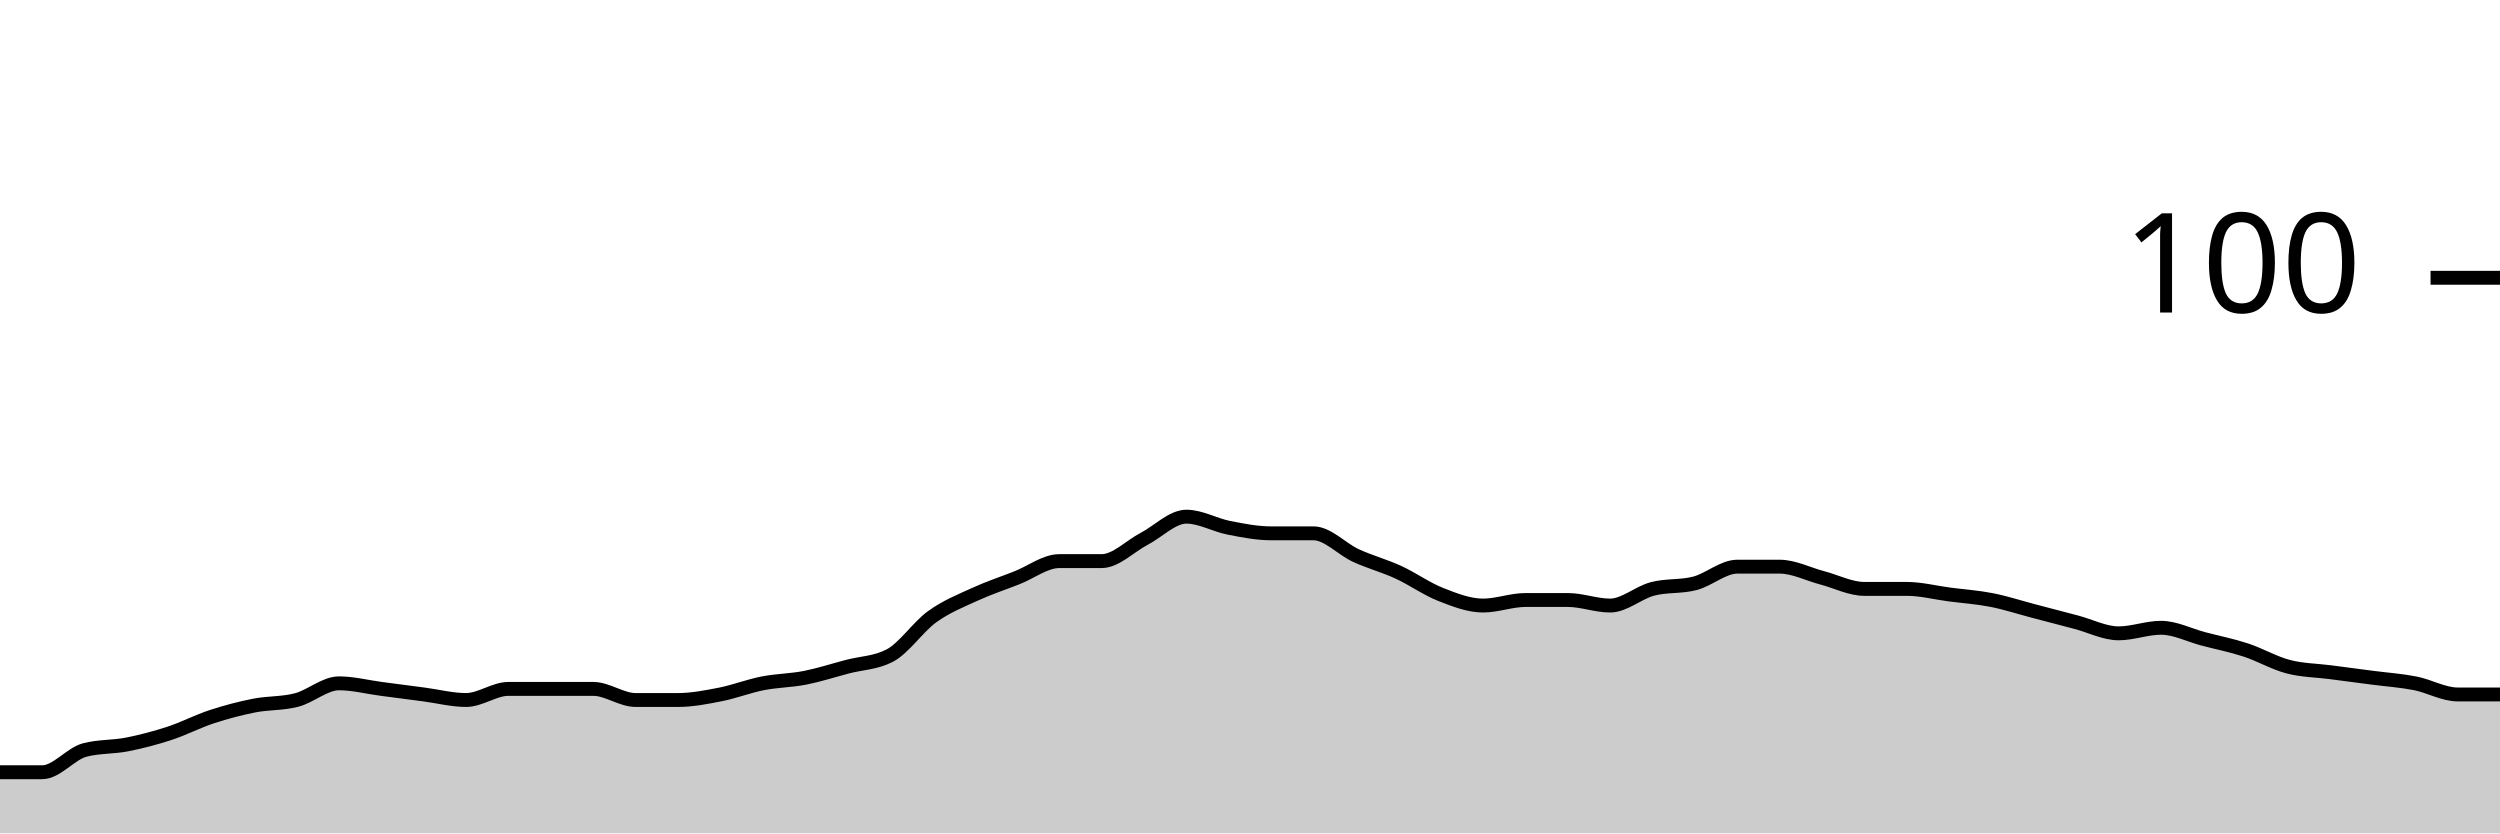
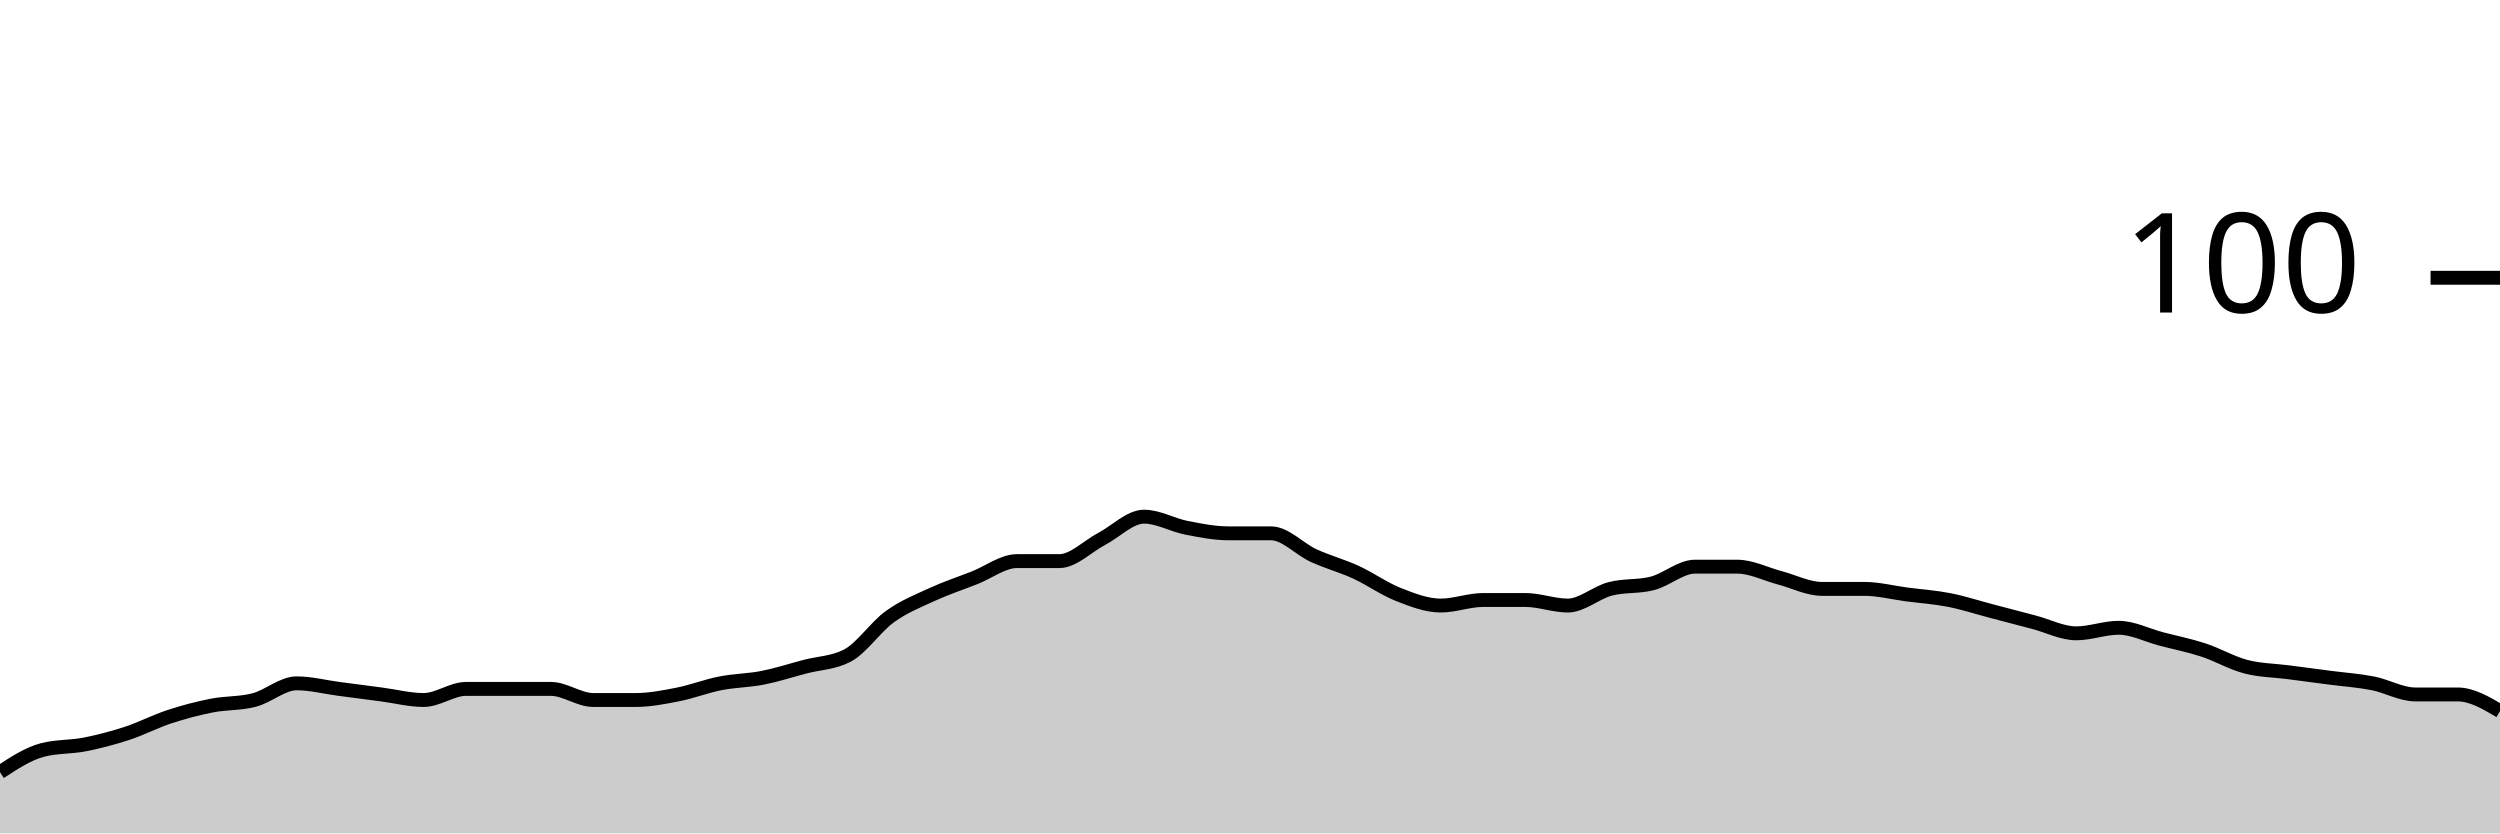
<svg xmlns="http://www.w3.org/2000/svg" viewBox="0 0 180 60">
  <g transform="translate(0,20)">
-     <path class="area" fill="rgba(0, 0, 0, 0.2)" d="M0,35.6C1.017,35.6,2.034,35.6,3.051,35.6C4.068,35.6,5.085,34.267,6.102,34C7.119,33.733,8.136,33.8,9.153,33.6C10.169,33.4,11.186,33.133,12.203,32.8C13.22,32.467,14.237,31.933,15.254,31.6C16.271,31.267,17.288,31,18.305,30.8C19.322,30.6,20.339,30.667,21.356,30.4C22.373,30.133,23.39,29.2,24.407,29.2C25.424,29.2,26.441,29.467,27.458,29.6C28.475,29.733,29.492,29.867,30.508,30C31.525,30.133,32.542,30.4,33.559,30.4C34.576,30.4,35.593,29.6,36.61,29.6C37.627,29.6,38.644,29.6,39.661,29.6C40.678,29.6,41.695,29.6,42.712,29.6C43.729,29.6,44.746,30.4,45.763,30.4C46.78,30.4,47.797,30.4,48.814,30.4C49.831,30.4,50.847,30.2,51.864,30C52.881,29.8,53.898,29.4,54.915,29.2C55.932,29,56.949,29,57.966,28.8C58.983,28.6,60,28.267,61.017,28C62.034,27.733,63.051,27.733,64.068,27.2C65.085,26.667,66.102,25.133,67.119,24.4C68.136,23.667,69.153,23.267,70.169,22.8C71.186,22.333,72.203,22,73.22,21.6C74.237,21.2,75.254,20.4,76.271,20.4C77.288,20.4,78.305,20.4,79.322,20.4C80.339,20.4,81.356,19.333,82.373,18.8C83.39,18.267,84.407,17.2,85.424,17.2C86.441,17.2,87.458,17.8,88.475,18C89.492,18.2,90.508,18.4,91.525,18.4C92.542,18.4,93.559,18.4,94.576,18.4C95.593,18.4,96.61,19.533,97.627,20C98.644,20.467,99.661,20.733,100.678,21.2C101.695,21.667,102.712,22.4,103.729,22.8C104.746,23.2,105.763,23.6,106.78,23.6C107.797,23.6,108.814,23.2,109.831,23.2C110.847,23.2,111.864,23.2,112.881,23.2C113.898,23.2,114.915,23.6,115.932,23.6C116.949,23.6,117.966,22.667,118.983,22.4C120,22.133,121.017,22.267,122.034,22C123.051,21.733,124.068,20.8,125.085,20.8C126.102,20.8,127.119,20.8,128.136,20.8C129.153,20.8,130.169,21.333,131.186,21.6C132.203,21.867,133.22,22.4,134.237,22.4C135.254,22.4,136.271,22.4,137.288,22.4C138.305,22.4,139.322,22.667,140.339,22.8C141.356,22.933,142.373,23,143.39,23.2C144.407,23.4,145.424,23.733,146.441,24C147.458,24.267,148.475,24.533,149.492,24.8C150.508,25.067,151.525,25.6,152.542,25.6C153.559,25.6,154.576,25.2,155.593,25.2C156.61,25.2,157.627,25.733,158.644,26C159.661,26.267,160.678,26.467,161.695,26.8C162.712,27.133,163.729,27.733,164.746,28C165.763,28.267,166.78,28.267,167.797,28.4C168.814,28.533,169.831,28.667,170.847,28.8C171.864,28.933,172.881,29,173.898,29.2C174.915,29.4,175.932,30,176.949,30C177.966,30,178.983,30,180,30L180,40C178.983,40,177.966,40,176.949,40C175.932,40,174.915,40,173.898,40C172.881,40,171.864,40,170.847,40C169.831,40,168.814,40,167.797,40C166.78,40,165.763,40,164.746,40C163.729,40,162.712,40,161.695,40C160.678,40,159.661,40,158.644,40C157.627,40,156.61,40,155.593,40C154.576,40,153.559,40,152.542,40C151.525,40,150.508,40,149.492,40C148.475,40,147.458,40,146.441,40C145.424,40,144.407,40,143.39,40C142.373,40,141.356,40,140.339,40C139.322,40,138.305,40,137.288,40C136.271,40,135.254,40,134.237,40C133.22,40,132.203,40,131.186,40C130.169,40,129.153,40,128.136,40C127.119,40,126.102,40,125.085,40C124.068,40,123.051,40,122.034,40C121.017,40,120,40,118.983,40C117.966,40,116.949,40,115.932,40C114.915,40,113.898,40,112.881,40C111.864,40,110.847,40,109.831,40C108.814,40,107.797,40,106.78,40C105.763,40,104.746,40,103.729,40C102.712,40,101.695,40,100.678,40C99.661,40,98.644,40,97.627,40C96.61,40,95.593,40,94.576,40C93.559,40,92.542,40,91.525,40C90.508,40,89.492,40,88.475,40C87.458,40,86.441,40,85.424,40C84.407,40,83.39,40,82.373,40C81.356,40,80.339,40,79.322,40C78.305,40,77.288,40,76.271,40C75.254,40,74.237,40,73.22,40C72.203,40,71.186,40,70.169,40C69.153,40,68.136,40,67.119,40C66.102,40,65.085,40,64.068,40C63.051,40,62.034,40,61.017,40C60,40,58.983,40,57.966,40C56.949,40,55.932,40,54.915,40C53.898,40,52.881,40,51.864,40C50.847,40,49.831,40,48.814,40C47.797,40,46.78,40,45.763,40C44.746,40,43.729,40,42.712,40C41.695,40,40.678,40,39.661,40C38.644,40,37.627,40,36.61,40C35.593,40,34.576,40,33.559,40C32.542,40,31.525,40,30.508,40C29.492,40,28.475,40,27.458,40C26.441,40,25.424,40,24.407,40C23.39,40,22.373,40,21.356,40C20.339,40,19.322,40,18.305,40C17.288,40,16.271,40,15.254,40C14.237,40,13.22,40,12.203,40C11.186,40,10.169,40,9.153,40C8.136,40,7.119,40,6.102,40C5.085,40,4.068,40,3.051,40C2.034,40,1.017,40,0,40Z" />
-     <path class="line" stroke="black" fill="none" d="M0,35.6C1.017,35.6,2.034,35.6,3.051,35.6C4.068,35.6,5.085,34.267,6.102,34C7.119,33.733,8.136,33.8,9.153,33.6C10.169,33.4,11.186,33.133,12.203,32.8C13.22,32.467,14.237,31.933,15.254,31.6C16.271,31.267,17.288,31,18.305,30.8C19.322,30.6,20.339,30.667,21.356,30.4C22.373,30.133,23.39,29.2,24.407,29.2C25.424,29.2,26.441,29.467,27.458,29.6C28.475,29.733,29.492,29.867,30.508,30C31.525,30.133,32.542,30.4,33.559,30.4C34.576,30.4,35.593,29.6,36.61,29.6C37.627,29.6,38.644,29.6,39.661,29.6C40.678,29.6,41.695,29.6,42.712,29.6C43.729,29.6,44.746,30.4,45.763,30.4C46.78,30.4,47.797,30.4,48.814,30.4C49.831,30.4,50.847,30.2,51.864,30C52.881,29.8,53.898,29.4,54.915,29.2C55.932,29,56.949,29,57.966,28.8C58.983,28.6,60,28.267,61.017,28C62.034,27.733,63.051,27.733,64.068,27.2C65.085,26.667,66.102,25.133,67.119,24.4C68.136,23.667,69.153,23.267,70.169,22.8C71.186,22.333,72.203,22,73.22,21.6C74.237,21.2,75.254,20.4,76.271,20.4C77.288,20.4,78.305,20.4,79.322,20.4C80.339,20.4,81.356,19.333,82.373,18.8C83.39,18.267,84.407,17.2,85.424,17.2C86.441,17.2,87.458,17.8,88.475,18C89.492,18.2,90.508,18.4,91.525,18.4C92.542,18.4,93.559,18.4,94.576,18.4C95.593,18.4,96.61,19.533,97.627,20C98.644,20.467,99.661,20.733,100.678,21.2C101.695,21.667,102.712,22.4,103.729,22.8C104.746,23.2,105.763,23.6,106.78,23.6C107.797,23.6,108.814,23.2,109.831,23.2C110.847,23.2,111.864,23.2,112.881,23.2C113.898,23.2,114.915,23.6,115.932,23.6C116.949,23.6,117.966,22.667,118.983,22.4C120,22.133,121.017,22.267,122.034,22C123.051,21.733,124.068,20.8,125.085,20.8C126.102,20.8,127.119,20.8,128.136,20.8C129.153,20.8,130.169,21.333,131.186,21.6C132.203,21.867,133.22,22.4,134.237,22.4C135.254,22.4,136.271,22.4,137.288,22.4C138.305,22.4,139.322,22.667,140.339,22.8C141.356,22.933,142.373,23,143.39,23.2C144.407,23.4,145.424,23.733,146.441,24C147.458,24.267,148.475,24.533,149.492,24.8C150.508,25.067,151.525,25.6,152.542,25.6C153.559,25.6,154.576,25.2,155.593,25.2C156.61,25.2,157.627,25.733,158.644,26C159.661,26.267,160.678,26.467,161.695,26.8C162.712,27.133,163.729,27.733,164.746,28C165.763,28.267,166.78,28.267,167.797,28.4C168.814,28.533,169.831,28.667,170.847,28.8C171.864,28.933,172.881,29,173.898,29.2C174.915,29.4,175.932,30,176.949,30C177.966,30,178.983,30,180,30" />
+     <path class="area" fill="rgba(0, 0, 0, 0.2)" d="M0,35.6C1.017,34.933,2.034,34.267,3.051,34C4.068,33.733,5.085,33.8,6.102,33.6C7.119,33.4,8.136,33.133,9.153,32.8C10.169,32.467,11.186,31.933,12.203,31.6C13.22,31.267,14.237,31,15.254,30.8C16.271,30.6,17.288,30.667,18.305,30.4C19.322,30.133,20.339,29.2,21.356,29.2C22.373,29.2,23.39,29.467,24.407,29.6C25.424,29.733,26.441,29.867,27.458,30C28.475,30.133,29.492,30.4,30.508,30.4C31.525,30.4,32.542,29.6,33.559,29.6C34.576,29.6,35.593,29.6,36.61,29.6C37.627,29.6,38.644,29.6,39.661,29.6C40.678,29.6,41.695,30.4,42.712,30.4C43.729,30.4,44.746,30.4,45.763,30.4C46.78,30.4,47.797,30.2,48.814,30C49.831,29.8,50.847,29.4,51.864,29.2C52.881,29,53.898,29,54.915,28.8C55.932,28.6,56.949,28.267,57.966,28C58.983,27.733,60,27.733,61.017,27.2C62.034,26.667,63.051,25.133,64.068,24.4C65.085,23.667,66.102,23.267,67.119,22.8C68.136,22.333,69.153,22,70.169,21.6C71.186,21.2,72.203,20.4,73.22,20.4C74.237,20.4,75.254,20.4,76.271,20.4C77.288,20.4,78.305,19.333,79.322,18.8C80.339,18.267,81.356,17.2,82.373,17.2C83.39,17.2,84.407,17.8,85.424,18C86.441,18.2,87.458,18.4,88.475,18.4C89.492,18.4,90.508,18.4,91.525,18.4C92.542,18.4,93.559,19.533,94.576,20C95.593,20.467,96.61,20.733,97.627,21.2C98.644,21.667,99.661,22.4,100.678,22.8C101.695,23.2,102.712,23.6,103.729,23.6C104.746,23.6,105.763,23.2,106.78,23.2C107.797,23.2,108.814,23.2,109.831,23.2C110.847,23.2,111.864,23.6,112.881,23.6C113.898,23.6,114.915,22.667,115.932,22.4C116.949,22.133,117.966,22.267,118.983,22C120,21.733,121.017,20.8,122.034,20.8C123.051,20.8,124.068,20.8,125.085,20.8C126.102,20.8,127.119,21.333,128.136,21.6C129.153,21.867,130.169,22.4,131.186,22.4C132.203,22.4,133.22,22.4,134.237,22.4C135.254,22.4,136.271,22.667,137.288,22.8C138.305,22.933,139.322,23,140.339,23.2C141.356,23.4,142.373,23.733,143.39,24C144.407,24.267,145.424,24.533,146.441,24.8C147.458,25.067,148.475,25.6,149.492,25.6C150.508,25.6,151.525,25.2,152.542,25.2C153.559,25.2,154.576,25.733,155.593,26C156.61,26.267,157.627,26.467,158.644,26.8C159.661,27.133,160.678,27.733,161.695,28C162.712,28.267,163.729,28.267,164.746,28.4C165.763,28.533,166.78,28.667,167.797,28.8C168.814,28.933,169.831,29,170.847,29.2C171.864,29.4,172.881,30,173.898,30C174.915,30,175.932,30,176.949,30C177.966,30,178.983,30.6,180,31.2L180,40C178.983,40,177.966,40,176.949,40C175.932,40,174.915,40,173.898,40C172.881,40,171.864,40,170.847,40C169.831,40,168.814,40,167.797,40C166.78,40,165.763,40,164.746,40C163.729,40,162.712,40,161.695,40C160.678,40,159.661,40,158.644,40C157.627,40,156.61,40,155.593,40C154.576,40,153.559,40,152.542,40C151.525,40,150.508,40,149.492,40C148.475,40,147.458,40,146.441,40C145.424,40,144.407,40,143.39,40C142.373,40,141.356,40,140.339,40C139.322,40,138.305,40,137.288,40C136.271,40,135.254,40,134.237,40C133.22,40,132.203,40,131.186,40C130.169,40,129.153,40,128.136,40C127.119,40,126.102,40,125.085,40C124.068,40,123.051,40,122.034,40C121.017,40,120,40,118.983,40C117.966,40,116.949,40,115.932,40C114.915,40,113.898,40,112.881,40C111.864,40,110.847,40,109.831,40C108.814,40,107.797,40,106.78,40C105.763,40,104.746,40,103.729,40C102.712,40,101.695,40,100.678,40C99.661,40,98.644,40,97.627,40C96.61,40,95.593,40,94.576,40C93.559,40,92.542,40,91.525,40C90.508,40,89.492,40,88.475,40C87.458,40,86.441,40,85.424,40C84.407,40,83.39,40,82.373,40C81.356,40,80.339,40,79.322,40C78.305,40,77.288,40,76.271,40C75.254,40,74.237,40,73.22,40C72.203,40,71.186,40,70.169,40C69.153,40,68.136,40,67.119,40C66.102,40,65.085,40,64.068,40C63.051,40,62.034,40,61.017,40C60,40,58.983,40,57.966,40C56.949,40,55.932,40,54.915,40C53.898,40,52.881,40,51.864,40C50.847,40,49.831,40,48.814,40C47.797,40,46.78,40,45.763,40C44.746,40,43.729,40,42.712,40C41.695,40,40.678,40,39.661,40C38.644,40,37.627,40,36.61,40C35.593,40,34.576,40,33.559,40C32.542,40,31.525,40,30.508,40C29.492,40,28.475,40,27.458,40C26.441,40,25.424,40,24.407,40C23.39,40,22.373,40,21.356,40C20.339,40,19.322,40,18.305,40C17.288,40,16.271,40,15.254,40C14.237,40,13.22,40,12.203,40C11.186,40,10.169,40,9.153,40C8.136,40,7.119,40,6.102,40C5.085,40,4.068,40,3.051,40C2.034,40,1.017,40,0,40Z" />
+     <path class="line" stroke="black" fill="none" d="M0,35.6C1.017,34.933,2.034,34.267,3.051,34C4.068,33.733,5.085,33.8,6.102,33.6C7.119,33.4,8.136,33.133,9.153,32.8C10.169,32.467,11.186,31.933,12.203,31.6C13.22,31.267,14.237,31,15.254,30.8C16.271,30.6,17.288,30.667,18.305,30.4C19.322,30.133,20.339,29.2,21.356,29.2C22.373,29.2,23.39,29.467,24.407,29.6C25.424,29.733,26.441,29.867,27.458,30C28.475,30.133,29.492,30.4,30.508,30.4C31.525,30.4,32.542,29.6,33.559,29.6C34.576,29.6,35.593,29.6,36.61,29.6C37.627,29.6,38.644,29.6,39.661,29.6C40.678,29.6,41.695,30.4,42.712,30.4C43.729,30.4,44.746,30.4,45.763,30.4C46.78,30.4,47.797,30.2,48.814,30C49.831,29.8,50.847,29.4,51.864,29.2C52.881,29,53.898,29,54.915,28.8C55.932,28.6,56.949,28.267,57.966,28C58.983,27.733,60,27.733,61.017,27.2C62.034,26.667,63.051,25.133,64.068,24.4C65.085,23.667,66.102,23.267,67.119,22.8C68.136,22.333,69.153,22,70.169,21.6C71.186,21.2,72.203,20.4,73.22,20.4C74.237,20.4,75.254,20.4,76.271,20.4C77.288,20.4,78.305,19.333,79.322,18.8C80.339,18.267,81.356,17.2,82.373,17.2C83.39,17.2,84.407,17.8,85.424,18C86.441,18.2,87.458,18.4,88.475,18.4C89.492,18.4,90.508,18.4,91.525,18.4C92.542,18.4,93.559,19.533,94.576,20C95.593,20.467,96.61,20.733,97.627,21.2C98.644,21.667,99.661,22.4,100.678,22.8C101.695,23.2,102.712,23.6,103.729,23.6C104.746,23.6,105.763,23.2,106.78,23.2C107.797,23.2,108.814,23.2,109.831,23.2C110.847,23.2,111.864,23.6,112.881,23.6C113.898,23.6,114.915,22.667,115.932,22.4C116.949,22.133,117.966,22.267,118.983,22C120,21.733,121.017,20.8,122.034,20.8C123.051,20.8,124.068,20.8,125.085,20.8C126.102,20.8,127.119,21.333,128.136,21.6C129.153,21.867,130.169,22.4,131.186,22.4C132.203,22.4,133.22,22.4,134.237,22.4C135.254,22.4,136.271,22.667,137.288,22.8C138.305,22.933,139.322,23,140.339,23.2C141.356,23.4,142.373,23.733,143.39,24C144.407,24.267,145.424,24.533,146.441,24.8C147.458,25.067,148.475,25.6,149.492,25.6C150.508,25.6,151.525,25.2,152.542,25.2C153.559,25.2,154.576,25.733,155.593,26C156.61,26.267,157.627,26.467,158.644,26.8C159.661,27.133,160.678,27.733,161.695,28C162.712,28.267,163.729,28.267,164.746,28.4C165.763,28.533,166.78,28.667,167.797,28.8C168.814,28.933,169.831,29,170.847,29.2C171.864,29.4,172.881,30,173.898,30C174.915,30,175.932,30,176.949,30C177.966,30,178.983,30.6,180,31.2" />
    <path class="axis-ceiling" stroke-width="1" stroke="black" fill="none" d="M175,0L180,0" />
    <text class="axis-ceiling-label" font-family="sans-serif" text-anchor="end" font-size="10px" x="170" y="2.5">100</text>
  </g>
</svg>
